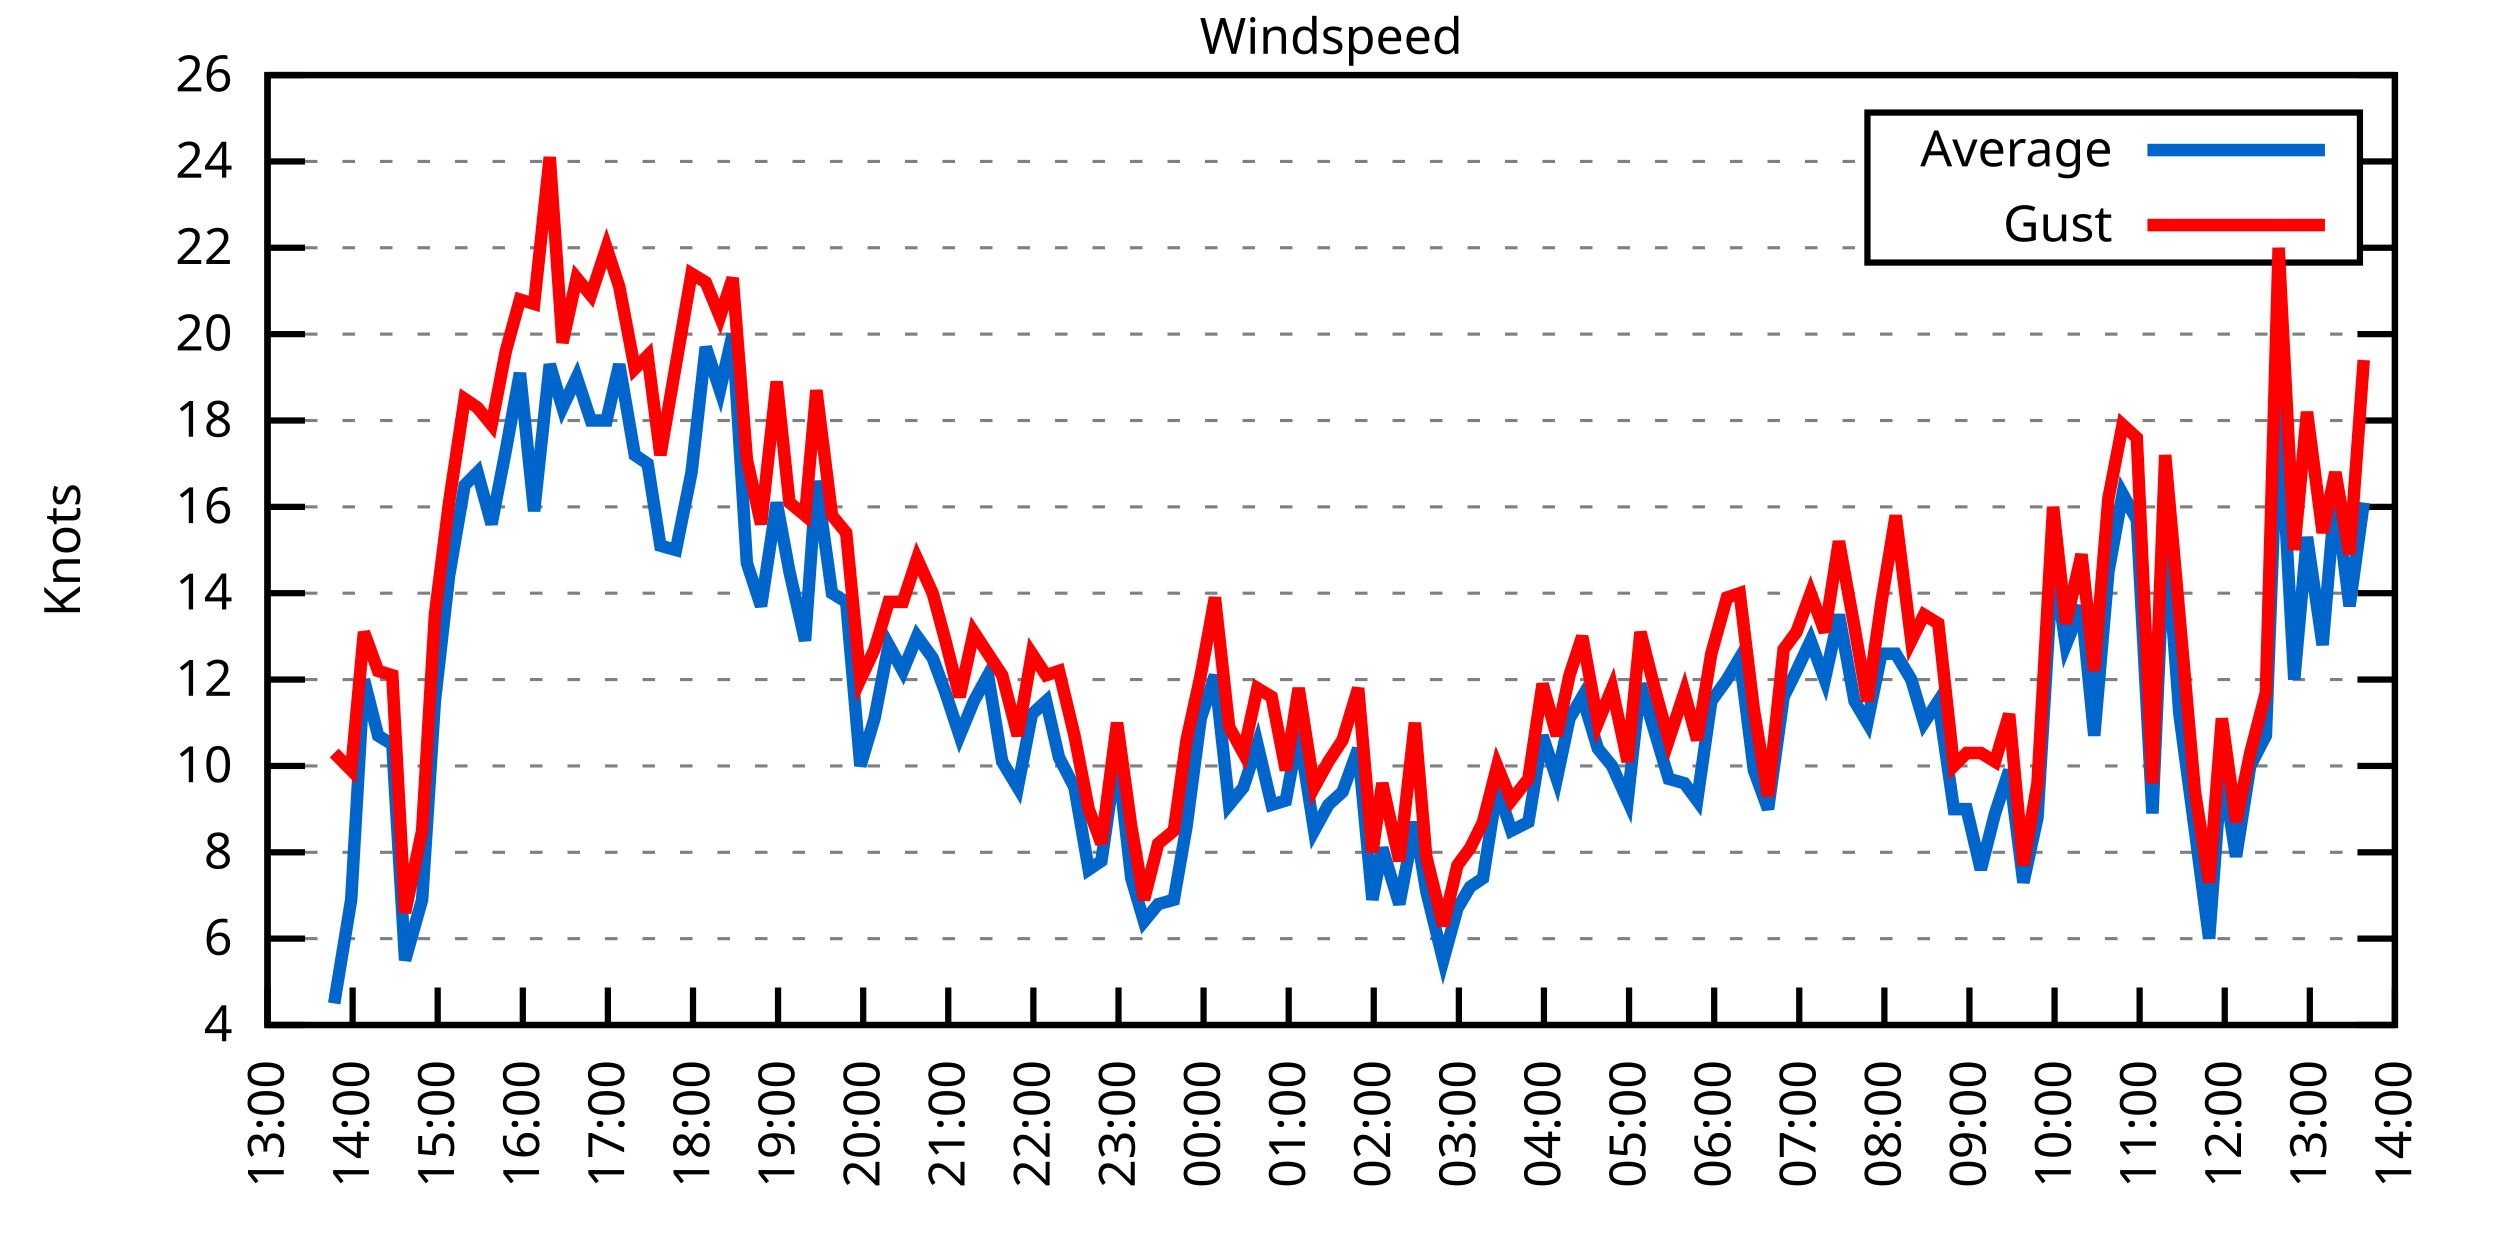
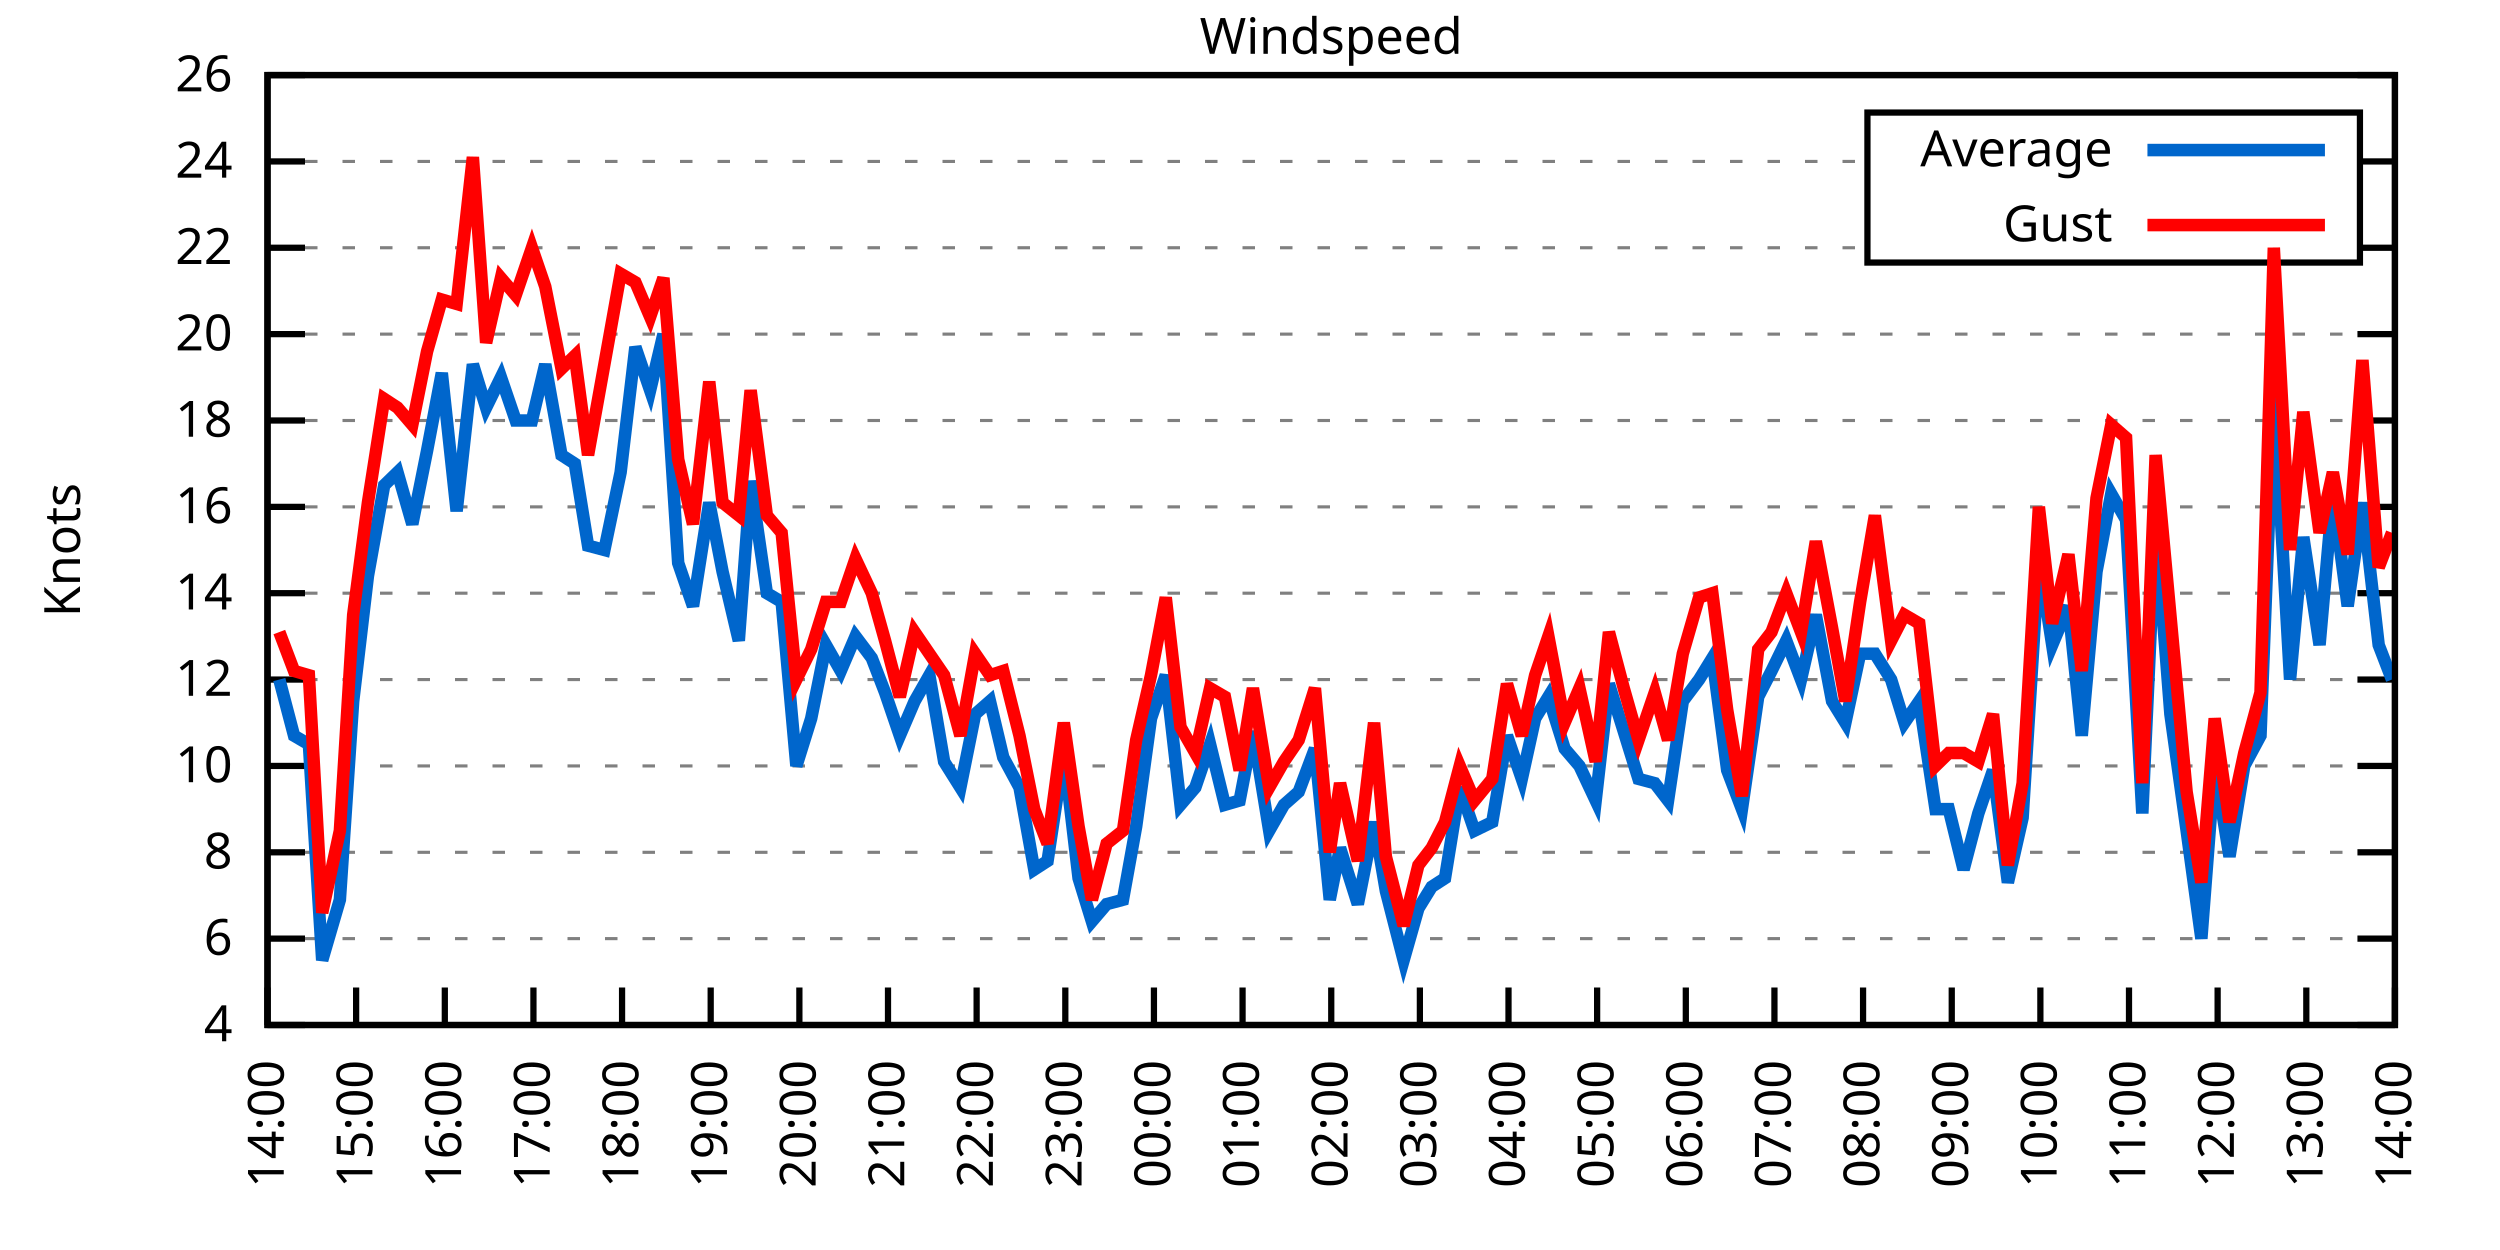
<svg xmlns="http://www.w3.org/2000/svg" xmlns:xlink="http://www.w3.org/1999/xlink" width="400" height="200" viewBox="0 0 400 200">
  <g id="gnuplot_canvas">
    <rect x="0" y="0" width="400" height="200" fill="none" />
    <defs>
      <circle id="gpDot" r="0.5" stroke-width="0.5" stroke="currentColor" />
      <path id="gpPt0" stroke-width="0.333" stroke="currentColor" d="M-1,0 h2 M0,-1 v2" />
      <path id="gpPt1" stroke-width="0.333" stroke="currentColor" d="M-1,-1 L1,1 M1,-1 L-1,1" />
      <path id="gpPt2" stroke-width="0.333" stroke="currentColor" d="M-1,0 L1,0 M0,-1 L0,1 M-1,-1 L1,1 M-1,1 L1,-1" />
      <rect id="gpPt3" stroke-width="0.333" stroke="currentColor" x="-1" y="-1" width="2" height="2" />
      <rect id="gpPt4" stroke-width="0.333" stroke="currentColor" fill="currentColor" x="-1" y="-1" width="2" height="2" />
      <circle id="gpPt5" stroke-width="0.333" stroke="currentColor" cx="0" cy="0" r="1" />
      <use xlink:href="#gpPt5" id="gpPt6" fill="currentColor" stroke="none" />
      <path id="gpPt7" stroke-width="0.333" stroke="currentColor" d="M0,-1.33 L-1.33,0.67 L1.33,0.67 z" />
      <use xlink:href="#gpPt7" id="gpPt8" fill="currentColor" stroke="none" />
      <use xlink:href="#gpPt7" id="gpPt9" stroke="currentColor" transform="rotate(180)" />
      <use xlink:href="#gpPt9" id="gpPt10" fill="currentColor" stroke="none" />
      <use xlink:href="#gpPt3" id="gpPt11" stroke="currentColor" transform="rotate(45)" />
      <use xlink:href="#gpPt11" id="gpPt12" fill="currentColor" stroke="none" />
      <path id="gpPt13" stroke-width="0.333" stroke="currentColor" d="M0,1.330 L1.265,0.411 L0.782,-1.067 L-0.782,-1.076 L-1.265,0.411 z" />
      <use xlink:href="#gpPt13" id="gpPt14" fill="currentColor" stroke="none" />
      <filter id="textbox" filterUnits="objectBoundingBox" x="0" y="0" height="1" width="1">
        <feFlood flood-color="white" flood-opacity="1" result="bgnd" />
        <feComposite in="SourceGraphic" in2="bgnd" operator="atop" />
      </filter>
      <filter id="greybox" filterUnits="objectBoundingBox" x="0" y="0" height="1" width="1">
        <feFlood flood-color="lightgrey" flood-opacity="1" result="grey" />
        <feComposite in="SourceGraphic" in2="grey" operator="atop" />
      </filter>
    </defs>
    <g fill="none" color="white" stroke="currentColor" stroke-width="1.00" stroke-linecap="butt" stroke-linejoin="miter">
</g>
    <g fill="none" color="black" stroke="currentColor" stroke-width="1.00" stroke-linecap="butt" stroke-linejoin="miter">
      <g stroke="none" shape-rendering="crispEdges">
        <polygon fill="rgb(255, 255, 255)" points="42.80,164.00 383.18,164.00 383.18,12.02 42.80,12.02 " />
      </g>
    </g>
    <g fill="none" color="black" stroke="currentColor" stroke-width="1.00" stroke-linecap="butt" stroke-linejoin="miter">
</g>
    <g fill="none" color="black" stroke="black" stroke-width="0.50" stroke-linecap="butt" stroke-linejoin="miter">
</g>
    <g fill="none" color="gray" stroke="currentColor" stroke-width="0.50" stroke-linecap="butt" stroke-linejoin="miter">
      <path stroke="gray" stroke-dasharray="2,4" class="gridline" d="M42.80,164.00 L383.19,164.00  " />
    </g>
    <g fill="none" color="gray" stroke="gray" stroke-width="1.00" stroke-linecap="butt" stroke-linejoin="miter">
</g>
    <g fill="none" color="black" stroke="currentColor" stroke-width="1.00" stroke-linecap="butt" stroke-linejoin="miter">
      <path stroke="black" d="M42.80,164.00 L48.80,164.00 M383.19,164.00 L377.19,164.00  " />
      <g transform="translate(37.20,166.60)" stroke="none" fill="black" font-family="Sans" font-size="8.00" text-anchor="end">
        <text>
          <tspan font-family="Sans"> 4</tspan>
        </text>
      </g>
    </g>
    <g fill="none" color="black" stroke="currentColor" stroke-width="1.00" stroke-linecap="butt" stroke-linejoin="miter">
</g>
    <g fill="none" color="black" stroke="black" stroke-width="0.50" stroke-linecap="butt" stroke-linejoin="miter">
</g>
    <g fill="none" color="gray" stroke="currentColor" stroke-width="0.50" stroke-linecap="butt" stroke-linejoin="miter">
      <path stroke="gray" stroke-dasharray="2,4" class="gridline" d="M42.80,150.18 L383.19,150.18  " />
    </g>
    <g fill="none" color="gray" stroke="gray" stroke-width="1.00" stroke-linecap="butt" stroke-linejoin="miter">
</g>
    <g fill="none" color="black" stroke="currentColor" stroke-width="1.00" stroke-linecap="butt" stroke-linejoin="miter">
      <path stroke="black" d="M42.80,150.18 L48.80,150.18 M383.19,150.18 L377.19,150.18  " />
      <g transform="translate(37.20,152.78)" stroke="none" fill="black" font-family="Sans" font-size="8.00" text-anchor="end">
        <text>
          <tspan font-family="Sans"> 6</tspan>
        </text>
      </g>
    </g>
    <g fill="none" color="black" stroke="currentColor" stroke-width="1.00" stroke-linecap="butt" stroke-linejoin="miter">
</g>
    <g fill="none" color="black" stroke="black" stroke-width="0.50" stroke-linecap="butt" stroke-linejoin="miter">
</g>
    <g fill="none" color="gray" stroke="currentColor" stroke-width="0.50" stroke-linecap="butt" stroke-linejoin="miter">
      <path stroke="gray" stroke-dasharray="2,4" class="gridline" d="M42.80,136.37 L383.19,136.37  " />
    </g>
    <g fill="none" color="gray" stroke="gray" stroke-width="1.00" stroke-linecap="butt" stroke-linejoin="miter">
</g>
    <g fill="none" color="black" stroke="currentColor" stroke-width="1.00" stroke-linecap="butt" stroke-linejoin="miter">
      <path stroke="black" d="M42.80,136.37 L48.80,136.37 M383.19,136.37 L377.19,136.37  " />
      <g transform="translate(37.20,138.97)" stroke="none" fill="black" font-family="Sans" font-size="8.00" text-anchor="end">
        <text>
          <tspan font-family="Sans"> 8</tspan>
        </text>
      </g>
    </g>
    <g fill="none" color="black" stroke="currentColor" stroke-width="1.00" stroke-linecap="butt" stroke-linejoin="miter">
</g>
    <g fill="none" color="black" stroke="black" stroke-width="0.50" stroke-linecap="butt" stroke-linejoin="miter">
</g>
    <g fill="none" color="gray" stroke="currentColor" stroke-width="0.50" stroke-linecap="butt" stroke-linejoin="miter">
      <path stroke="gray" stroke-dasharray="2,4" class="gridline" d="M42.80,122.55 L383.19,122.55  " />
    </g>
    <g fill="none" color="gray" stroke="gray" stroke-width="1.00" stroke-linecap="butt" stroke-linejoin="miter">
</g>
    <g fill="none" color="black" stroke="currentColor" stroke-width="1.00" stroke-linecap="butt" stroke-linejoin="miter">
      <path stroke="black" d="M42.80,122.55 L48.80,122.55 M383.19,122.55 L377.19,122.55  " />
      <g transform="translate(37.20,125.15)" stroke="none" fill="black" font-family="Sans" font-size="8.00" text-anchor="end">
        <text>
          <tspan font-family="Sans"> 10</tspan>
        </text>
      </g>
    </g>
    <g fill="none" color="black" stroke="currentColor" stroke-width="1.00" stroke-linecap="butt" stroke-linejoin="miter">
</g>
    <g fill="none" color="black" stroke="black" stroke-width="0.50" stroke-linecap="butt" stroke-linejoin="miter">
</g>
    <g fill="none" color="gray" stroke="currentColor" stroke-width="0.50" stroke-linecap="butt" stroke-linejoin="miter">
      <path stroke="gray" stroke-dasharray="2,4" class="gridline" d="M42.80,108.73 L383.19,108.73  " />
    </g>
    <g fill="none" color="gray" stroke="gray" stroke-width="1.00" stroke-linecap="butt" stroke-linejoin="miter">
</g>
    <g fill="none" color="black" stroke="currentColor" stroke-width="1.00" stroke-linecap="butt" stroke-linejoin="miter">
      <path stroke="black" d="M42.80,108.73 L48.80,108.73 M383.19,108.73 L377.19,108.73  " />
      <g transform="translate(37.20,111.33)" stroke="none" fill="black" font-family="Sans" font-size="8.00" text-anchor="end">
        <text>
          <tspan font-family="Sans"> 12</tspan>
        </text>
      </g>
    </g>
    <g fill="none" color="black" stroke="currentColor" stroke-width="1.00" stroke-linecap="butt" stroke-linejoin="miter">
</g>
    <g fill="none" color="black" stroke="black" stroke-width="0.50" stroke-linecap="butt" stroke-linejoin="miter">
</g>
    <g fill="none" color="gray" stroke="currentColor" stroke-width="0.50" stroke-linecap="butt" stroke-linejoin="miter">
      <path stroke="gray" stroke-dasharray="2,4" class="gridline" d="M42.80,94.91 L383.19,94.91  " />
    </g>
    <g fill="none" color="gray" stroke="gray" stroke-width="1.00" stroke-linecap="butt" stroke-linejoin="miter">
</g>
    <g fill="none" color="black" stroke="currentColor" stroke-width="1.00" stroke-linecap="butt" stroke-linejoin="miter">
      <path stroke="black" d="M42.80,94.91 L48.80,94.91 M383.19,94.91 L377.19,94.91  " />
      <g transform="translate(37.20,97.51)" stroke="none" fill="black" font-family="Sans" font-size="8.00" text-anchor="end">
        <text>
          <tspan font-family="Sans"> 14</tspan>
        </text>
      </g>
    </g>
    <g fill="none" color="black" stroke="currentColor" stroke-width="1.00" stroke-linecap="butt" stroke-linejoin="miter">
</g>
    <g fill="none" color="black" stroke="black" stroke-width="0.50" stroke-linecap="butt" stroke-linejoin="miter">
</g>
    <g fill="none" color="gray" stroke="currentColor" stroke-width="0.50" stroke-linecap="butt" stroke-linejoin="miter">
      <path stroke="gray" stroke-dasharray="2,4" class="gridline" d="M42.80,81.10 L383.19,81.10  " />
    </g>
    <g fill="none" color="gray" stroke="gray" stroke-width="1.00" stroke-linecap="butt" stroke-linejoin="miter">
</g>
    <g fill="none" color="black" stroke="currentColor" stroke-width="1.00" stroke-linecap="butt" stroke-linejoin="miter">
      <path stroke="black" d="M42.80,81.10 L48.80,81.10 M383.19,81.10 L377.19,81.10  " />
      <g transform="translate(37.20,83.70)" stroke="none" fill="black" font-family="Sans" font-size="8.00" text-anchor="end">
        <text>
          <tspan font-family="Sans"> 16</tspan>
        </text>
      </g>
    </g>
    <g fill="none" color="black" stroke="currentColor" stroke-width="1.00" stroke-linecap="butt" stroke-linejoin="miter">
</g>
    <g fill="none" color="black" stroke="black" stroke-width="0.50" stroke-linecap="butt" stroke-linejoin="miter">
</g>
    <g fill="none" color="gray" stroke="currentColor" stroke-width="0.50" stroke-linecap="butt" stroke-linejoin="miter">
      <path stroke="gray" stroke-dasharray="2,4" class="gridline" d="M42.80,67.28 L383.19,67.28  " />
    </g>
    <g fill="none" color="gray" stroke="gray" stroke-width="1.00" stroke-linecap="butt" stroke-linejoin="miter">
</g>
    <g fill="none" color="black" stroke="currentColor" stroke-width="1.00" stroke-linecap="butt" stroke-linejoin="miter">
      <path stroke="black" d="M42.80,67.28 L48.80,67.28 M383.19,67.28 L377.19,67.28  " />
      <g transform="translate(37.20,69.88)" stroke="none" fill="black" font-family="Sans" font-size="8.00" text-anchor="end">
        <text>
          <tspan font-family="Sans"> 18</tspan>
        </text>
      </g>
    </g>
    <g fill="none" color="black" stroke="currentColor" stroke-width="1.00" stroke-linecap="butt" stroke-linejoin="miter">
</g>
    <g fill="none" color="black" stroke="black" stroke-width="0.50" stroke-linecap="butt" stroke-linejoin="miter">
</g>
    <g fill="none" color="gray" stroke="currentColor" stroke-width="0.50" stroke-linecap="butt" stroke-linejoin="miter">
      <path stroke="gray" stroke-dasharray="2,4" class="gridline" d="M42.80,53.46 L383.19,53.46  " />
    </g>
    <g fill="none" color="gray" stroke="gray" stroke-width="1.00" stroke-linecap="butt" stroke-linejoin="miter">
</g>
    <g fill="none" color="black" stroke="currentColor" stroke-width="1.00" stroke-linecap="butt" stroke-linejoin="miter">
      <path stroke="black" d="M42.80,53.46 L48.80,53.46 M383.19,53.46 L377.19,53.46  " />
      <g transform="translate(37.20,56.06)" stroke="none" fill="black" font-family="Sans" font-size="8.00" text-anchor="end">
        <text>
          <tspan font-family="Sans"> 20</tspan>
        </text>
      </g>
    </g>
    <g fill="none" color="black" stroke="currentColor" stroke-width="1.00" stroke-linecap="butt" stroke-linejoin="miter">
</g>
    <g fill="none" color="black" stroke="black" stroke-width="0.50" stroke-linecap="butt" stroke-linejoin="miter">
</g>
    <g fill="none" color="gray" stroke="currentColor" stroke-width="0.50" stroke-linecap="butt" stroke-linejoin="miter">
      <path stroke="gray" stroke-dasharray="2,4" class="gridline" d="M42.80,39.64 L298.79,39.64 M377.59,39.64 L383.19,39.64  " />
    </g>
    <g fill="none" color="gray" stroke="gray" stroke-width="1.00" stroke-linecap="butt" stroke-linejoin="miter">
</g>
    <g fill="none" color="black" stroke="currentColor" stroke-width="1.00" stroke-linecap="butt" stroke-linejoin="miter">
      <path stroke="black" d="M42.80,39.64 L48.80,39.64 M383.19,39.64 L377.19,39.64  " />
      <g transform="translate(37.20,42.24)" stroke="none" fill="black" font-family="Sans" font-size="8.00" text-anchor="end">
        <text>
          <tspan font-family="Sans"> 22</tspan>
        </text>
      </g>
    </g>
    <g fill="none" color="black" stroke="currentColor" stroke-width="1.00" stroke-linecap="butt" stroke-linejoin="miter">
</g>
    <g fill="none" color="black" stroke="black" stroke-width="0.50" stroke-linecap="butt" stroke-linejoin="miter">
</g>
    <g fill="none" color="gray" stroke="currentColor" stroke-width="0.50" stroke-linecap="butt" stroke-linejoin="miter">
      <path stroke="gray" stroke-dasharray="2,4" class="gridline" d="M42.80,25.83 L298.79,25.83 M377.59,25.83 L383.19,25.83  " />
    </g>
    <g fill="none" color="gray" stroke="gray" stroke-width="1.00" stroke-linecap="butt" stroke-linejoin="miter">
</g>
    <g fill="none" color="black" stroke="currentColor" stroke-width="1.00" stroke-linecap="butt" stroke-linejoin="miter">
      <path stroke="black" d="M42.80,25.83 L48.80,25.83 M383.19,25.83 L377.19,25.83  " />
      <g transform="translate(37.20,28.43)" stroke="none" fill="black" font-family="Sans" font-size="8.00" text-anchor="end">
        <text>
          <tspan font-family="Sans"> 24</tspan>
        </text>
      </g>
    </g>
    <g fill="none" color="black" stroke="currentColor" stroke-width="1.00" stroke-linecap="butt" stroke-linejoin="miter">
</g>
    <g fill="none" color="black" stroke="black" stroke-width="0.50" stroke-linecap="butt" stroke-linejoin="miter">
</g>
    <g fill="none" color="gray" stroke="currentColor" stroke-width="0.50" stroke-linecap="butt" stroke-linejoin="miter">
      <path stroke="gray" stroke-dasharray="2,4" class="gridline" d="M42.80,12.01 L383.19,12.01  " />
    </g>
    <g fill="none" color="gray" stroke="gray" stroke-width="1.00" stroke-linecap="butt" stroke-linejoin="miter">
</g>
    <g fill="none" color="black" stroke="currentColor" stroke-width="1.00" stroke-linecap="butt" stroke-linejoin="miter">
      <path stroke="black" d="M42.80,12.01 L48.80,12.01 M383.19,12.01 L377.19,12.01  " />
      <g transform="translate(37.20,14.61)" stroke="none" fill="black" font-family="Sans" font-size="8.00" text-anchor="end">
        <text>
          <tspan font-family="Sans"> 26</tspan>
        </text>
      </g>
    </g>
    <g fill="none" color="black" stroke="currentColor" stroke-width="1.00" stroke-linecap="butt" stroke-linejoin="miter">
      <path stroke="black" d="M42.80,164.00 L42.80,158.00  " />
      <g transform="translate(45.40,169.60) rotate(270.00)" stroke="none" fill="black" font-family="Sans" font-size="8.00" text-anchor="end">
        <text>
-           <tspan font-family="Sans">13:00</tspan>
-         </text>
-       </g>
-     </g>
-     <g fill="none" color="black" stroke="currentColor" stroke-width="1.00" stroke-linecap="butt" stroke-linejoin="miter">
-       <path stroke="black" d="M56.42,164.00 L56.42,158.00  " />
-       <g transform="translate(59.02,169.60) rotate(270.00)" stroke="none" fill="black" font-family="Sans" font-size="8.00" text-anchor="end">
-         <text>
          <tspan font-family="Sans">14:00</tspan>
        </text>
      </g>
    </g>
    <g fill="none" color="black" stroke="currentColor" stroke-width="1.00" stroke-linecap="butt" stroke-linejoin="miter">
-       <path stroke="black" d="M70.03,164.00 L70.03,158.00  " />
-       <g transform="translate(72.63,169.60) rotate(270.00)" stroke="none" fill="black" font-family="Sans" font-size="8.00" text-anchor="end">
+       <path stroke="black" d="M56.98,164.00 L56.98,158.00  " />
+       <g transform="translate(59.58,169.60) rotate(270.00)" stroke="none" fill="black" font-family="Sans" font-size="8.00" text-anchor="end">
        <text>
          <tspan font-family="Sans">15:00</tspan>
        </text>
      </g>
    </g>
    <g fill="none" color="black" stroke="currentColor" stroke-width="1.00" stroke-linecap="butt" stroke-linejoin="miter">
-       <path stroke="black" d="M83.65,164.00 L83.65,158.00  " />
-       <g transform="translate(86.25,169.60) rotate(270.00)" stroke="none" fill="black" font-family="Sans" font-size="8.00" text-anchor="end">
+       <path stroke="black" d="M71.17,164.00 L71.17,158.00  " />
+       <g transform="translate(73.77,169.60) rotate(270.00)" stroke="none" fill="black" font-family="Sans" font-size="8.00" text-anchor="end">
        <text>
          <tspan font-family="Sans">16:00</tspan>
        </text>
      </g>
    </g>
    <g fill="none" color="black" stroke="currentColor" stroke-width="1.00" stroke-linecap="butt" stroke-linejoin="miter">
-       <path stroke="black" d="M97.26,164.00 L97.26,158.00  " />
-       <g transform="translate(99.86,169.60) rotate(270.00)" stroke="none" fill="black" font-family="Sans" font-size="8.00" text-anchor="end">
+       <path stroke="black" d="M85.35,164.00 L85.35,158.00  " />
+       <g transform="translate(87.95,169.60) rotate(270.00)" stroke="none" fill="black" font-family="Sans" font-size="8.00" text-anchor="end">
        <text>
          <tspan font-family="Sans">17:00</tspan>
        </text>
      </g>
    </g>
    <g fill="none" color="black" stroke="currentColor" stroke-width="1.00" stroke-linecap="butt" stroke-linejoin="miter">
-       <path stroke="black" d="M110.88,164.00 L110.88,158.00  " />
-       <g transform="translate(113.48,169.60) rotate(270.00)" stroke="none" fill="black" font-family="Sans" font-size="8.00" text-anchor="end">
+       <path stroke="black" d="M99.53,164.00 L99.53,158.00  " />
+       <g transform="translate(102.13,169.60) rotate(270.00)" stroke="none" fill="black" font-family="Sans" font-size="8.00" text-anchor="end">
        <text>
          <tspan font-family="Sans">18:00</tspan>
        </text>
      </g>
    </g>
    <g fill="none" color="black" stroke="currentColor" stroke-width="1.00" stroke-linecap="butt" stroke-linejoin="miter">
-       <path stroke="black" d="M124.49,164.00 L124.49,158.00  " />
-       <g transform="translate(127.09,169.60) rotate(270.00)" stroke="none" fill="black" font-family="Sans" font-size="8.00" text-anchor="end">
+       <path stroke="black" d="M113.71,164.00 L113.71,158.00  " />
+       <g transform="translate(116.31,169.60) rotate(270.00)" stroke="none" fill="black" font-family="Sans" font-size="8.00" text-anchor="end">
        <text>
          <tspan font-family="Sans">19:00</tspan>
        </text>
      </g>
    </g>
    <g fill="none" color="black" stroke="currentColor" stroke-width="1.00" stroke-linecap="butt" stroke-linejoin="miter">
-       <path stroke="black" d="M138.11,164.00 L138.11,158.00  " />
-       <g transform="translate(140.71,169.60) rotate(270.00)" stroke="none" fill="black" font-family="Sans" font-size="8.00" text-anchor="end">
+       <path stroke="black" d="M127.90,164.00 L127.90,158.00  " />
+       <g transform="translate(130.50,169.60) rotate(270.00)" stroke="none" fill="black" font-family="Sans" font-size="8.00" text-anchor="end">
        <text>
          <tspan font-family="Sans">20:00</tspan>
        </text>
      </g>
    </g>
    <g fill="none" color="black" stroke="currentColor" stroke-width="1.00" stroke-linecap="butt" stroke-linejoin="miter">
-       <path stroke="black" d="M151.72,164.00 L151.72,158.00  " />
-       <g transform="translate(154.32,169.60) rotate(270.00)" stroke="none" fill="black" font-family="Sans" font-size="8.00" text-anchor="end">
+       <path stroke="black" d="M142.08,164.00 L142.08,158.00  " />
+       <g transform="translate(144.68,169.60) rotate(270.00)" stroke="none" fill="black" font-family="Sans" font-size="8.00" text-anchor="end">
        <text>
          <tspan font-family="Sans">21:00</tspan>
        </text>
      </g>
    </g>
    <g fill="none" color="black" stroke="currentColor" stroke-width="1.00" stroke-linecap="butt" stroke-linejoin="miter">
-       <path stroke="black" d="M165.34,164.00 L165.34,158.00  " />
-       <g transform="translate(167.94,169.60) rotate(270.00)" stroke="none" fill="black" font-family="Sans" font-size="8.00" text-anchor="end">
+       <path stroke="black" d="M156.26,164.00 L156.26,158.00  " />
+       <g transform="translate(158.86,169.60) rotate(270.00)" stroke="none" fill="black" font-family="Sans" font-size="8.00" text-anchor="end">
        <text>
          <tspan font-family="Sans">22:00</tspan>
        </text>
      </g>
    </g>
    <g fill="none" color="black" stroke="currentColor" stroke-width="1.00" stroke-linecap="butt" stroke-linejoin="miter">
-       <path stroke="black" d="M178.96,164.00 L178.96,158.00  " />
-       <g transform="translate(181.56,169.60) rotate(270.00)" stroke="none" fill="black" font-family="Sans" font-size="8.00" text-anchor="end">
+       <path stroke="black" d="M170.45,164.00 L170.45,158.00  " />
+       <g transform="translate(173.05,169.60) rotate(270.00)" stroke="none" fill="black" font-family="Sans" font-size="8.00" text-anchor="end">
        <text>
          <tspan font-family="Sans">23:00</tspan>
        </text>
      </g>
    </g>
    <g fill="none" color="black" stroke="currentColor" stroke-width="1.00" stroke-linecap="butt" stroke-linejoin="miter">
-       <path stroke="black" d="M192.57,164.00 L192.57,158.00  " />
-       <g transform="translate(195.17,169.60) rotate(270.00)" stroke="none" fill="black" font-family="Sans" font-size="8.00" text-anchor="end">
+       <path stroke="black" d="M184.63,164.00 L184.63,158.00  " />
+       <g transform="translate(187.23,169.60) rotate(270.00)" stroke="none" fill="black" font-family="Sans" font-size="8.00" text-anchor="end">
        <text>
          <tspan font-family="Sans">00:00</tspan>
        </text>
      </g>
    </g>
    <g fill="none" color="black" stroke="currentColor" stroke-width="1.00" stroke-linecap="butt" stroke-linejoin="miter">
-       <path stroke="black" d="M206.19,164.00 L206.19,158.00  " />
-       <g transform="translate(208.79,169.60) rotate(270.00)" stroke="none" fill="black" font-family="Sans" font-size="8.00" text-anchor="end">
+       <path stroke="black" d="M198.81,164.00 L198.81,158.00  " />
+       <g transform="translate(201.41,169.60) rotate(270.00)" stroke="none" fill="black" font-family="Sans" font-size="8.00" text-anchor="end">
        <text>
          <tspan font-family="Sans">01:00</tspan>
        </text>
      </g>
    </g>
    <g fill="none" color="black" stroke="currentColor" stroke-width="1.00" stroke-linecap="butt" stroke-linejoin="miter">
-       <path stroke="black" d="M219.80,164.00 L219.80,158.00  " />
-       <g transform="translate(222.40,169.60) rotate(270.00)" stroke="none" fill="black" font-family="Sans" font-size="8.00" text-anchor="end">
+       <path stroke="black" d="M213.00,164.00 L213.00,158.00  " />
+       <g transform="translate(215.60,169.60) rotate(270.00)" stroke="none" fill="black" font-family="Sans" font-size="8.00" text-anchor="end">
        <text>
          <tspan font-family="Sans">02:00</tspan>
        </text>
      </g>
    </g>
    <g fill="none" color="black" stroke="currentColor" stroke-width="1.00" stroke-linecap="butt" stroke-linejoin="miter">
-       <path stroke="black" d="M233.42,164.00 L233.42,158.00  " />
-       <g transform="translate(236.02,169.60) rotate(270.00)" stroke="none" fill="black" font-family="Sans" font-size="8.00" text-anchor="end">
+       <path stroke="black" d="M227.18,164.00 L227.18,158.00  " />
+       <g transform="translate(229.78,169.60) rotate(270.00)" stroke="none" fill="black" font-family="Sans" font-size="8.00" text-anchor="end">
        <text>
          <tspan font-family="Sans">03:00</tspan>
        </text>
      </g>
    </g>
    <g fill="none" color="black" stroke="currentColor" stroke-width="1.00" stroke-linecap="butt" stroke-linejoin="miter">
-       <path stroke="black" d="M247.03,164.00 L247.03,158.00  " />
-       <g transform="translate(249.63,169.60) rotate(270.00)" stroke="none" fill="black" font-family="Sans" font-size="8.00" text-anchor="end">
+       <path stroke="black" d="M241.36,164.00 L241.36,158.00  " />
+       <g transform="translate(243.96,169.60) rotate(270.00)" stroke="none" fill="black" font-family="Sans" font-size="8.00" text-anchor="end">
        <text>
          <tspan font-family="Sans">04:00</tspan>
        </text>
      </g>
    </g>
    <g fill="none" color="black" stroke="currentColor" stroke-width="1.00" stroke-linecap="butt" stroke-linejoin="miter">
-       <path stroke="black" d="M260.65,164.00 L260.65,158.00  " />
-       <g transform="translate(263.25,169.60) rotate(270.00)" stroke="none" fill="black" font-family="Sans" font-size="8.00" text-anchor="end">
+       <path stroke="black" d="M255.54,164.00 L255.54,158.00  " />
+       <g transform="translate(258.14,169.60) rotate(270.00)" stroke="none" fill="black" font-family="Sans" font-size="8.00" text-anchor="end">
        <text>
          <tspan font-family="Sans">05:00</tspan>
        </text>
      </g>
    </g>
    <g fill="none" color="black" stroke="currentColor" stroke-width="1.00" stroke-linecap="butt" stroke-linejoin="miter">
-       <path stroke="black" d="M274.27,164.00 L274.27,158.00  " />
-       <g transform="translate(276.87,169.60) rotate(270.00)" stroke="none" fill="black" font-family="Sans" font-size="8.00" text-anchor="end">
+       <path stroke="black" d="M269.73,164.00 L269.73,158.00  " />
+       <g transform="translate(272.33,169.60) rotate(270.00)" stroke="none" fill="black" font-family="Sans" font-size="8.00" text-anchor="end">
        <text>
          <tspan font-family="Sans">06:00</tspan>
        </text>
      </g>
    </g>
    <g fill="none" color="black" stroke="currentColor" stroke-width="1.00" stroke-linecap="butt" stroke-linejoin="miter">
-       <path stroke="black" d="M287.88,164.00 L287.88,158.00  " />
-       <g transform="translate(290.48,169.60) rotate(270.00)" stroke="none" fill="black" font-family="Sans" font-size="8.00" text-anchor="end">
+       <path stroke="black" d="M283.91,164.00 L283.91,158.00  " />
+       <g transform="translate(286.51,169.60) rotate(270.00)" stroke="none" fill="black" font-family="Sans" font-size="8.00" text-anchor="end">
        <text>
          <tspan font-family="Sans">07:00</tspan>
        </text>
      </g>
    </g>
    <g fill="none" color="black" stroke="currentColor" stroke-width="1.00" stroke-linecap="butt" stroke-linejoin="miter">
-       <path stroke="black" d="M301.50,164.00 L301.50,158.00  " />
-       <g transform="translate(304.10,169.60) rotate(270.00)" stroke="none" fill="black" font-family="Sans" font-size="8.00" text-anchor="end">
+       <path stroke="black" d="M298.09,164.00 L298.09,158.00  " />
+       <g transform="translate(300.69,169.60) rotate(270.00)" stroke="none" fill="black" font-family="Sans" font-size="8.00" text-anchor="end">
        <text>
          <tspan font-family="Sans">08:00</tspan>
        </text>
      </g>
    </g>
    <g fill="none" color="black" stroke="currentColor" stroke-width="1.00" stroke-linecap="butt" stroke-linejoin="miter">
-       <path stroke="black" d="M315.11,164.00 L315.11,158.00  " />
-       <g transform="translate(317.71,169.60) rotate(270.00)" stroke="none" fill="black" font-family="Sans" font-size="8.00" text-anchor="end">
+       <path stroke="black" d="M312.28,164.00 L312.28,158.00  " />
+       <g transform="translate(314.88,169.60) rotate(270.00)" stroke="none" fill="black" font-family="Sans" font-size="8.00" text-anchor="end">
        <text>
          <tspan font-family="Sans">09:00</tspan>
        </text>
      </g>
    </g>
    <g fill="none" color="black" stroke="currentColor" stroke-width="1.00" stroke-linecap="butt" stroke-linejoin="miter">
-       <path stroke="black" d="M328.73,164.00 L328.73,158.00  " />
-       <g transform="translate(331.33,169.60) rotate(270.00)" stroke="none" fill="black" font-family="Sans" font-size="8.00" text-anchor="end">
+       <path stroke="black" d="M326.46,164.00 L326.46,158.00  " />
+       <g transform="translate(329.06,169.60) rotate(270.00)" stroke="none" fill="black" font-family="Sans" font-size="8.00" text-anchor="end">
        <text>
          <tspan font-family="Sans">10:00</tspan>
        </text>
      </g>
    </g>
    <g fill="none" color="black" stroke="currentColor" stroke-width="1.00" stroke-linecap="butt" stroke-linejoin="miter">
-       <path stroke="black" d="M342.34,164.00 L342.34,158.00  " />
-       <g transform="translate(344.94,169.60) rotate(270.00)" stroke="none" fill="black" font-family="Sans" font-size="8.00" text-anchor="end">
+       <path stroke="black" d="M340.64,164.00 L340.64,158.00  " />
+       <g transform="translate(343.24,169.60) rotate(270.00)" stroke="none" fill="black" font-family="Sans" font-size="8.00" text-anchor="end">
        <text>
          <tspan font-family="Sans">11:00</tspan>
        </text>
      </g>
    </g>
    <g fill="none" color="black" stroke="currentColor" stroke-width="1.00" stroke-linecap="butt" stroke-linejoin="miter">
-       <path stroke="black" d="M355.96,164.00 L355.96,158.00  " />
-       <g transform="translate(358.56,169.60) rotate(270.00)" stroke="none" fill="black" font-family="Sans" font-size="8.00" text-anchor="end">
+       <path stroke="black" d="M354.82,164.00 L354.82,158.00  " />
+       <g transform="translate(357.42,169.60) rotate(270.00)" stroke="none" fill="black" font-family="Sans" font-size="8.00" text-anchor="end">
        <text>
          <tspan font-family="Sans">12:00</tspan>
        </text>
      </g>
    </g>
    <g fill="none" color="black" stroke="currentColor" stroke-width="1.00" stroke-linecap="butt" stroke-linejoin="miter">
-       <path stroke="black" d="M369.57,164.00 L369.57,158.00  " />
-       <g transform="translate(372.17,169.60) rotate(270.00)" stroke="none" fill="black" font-family="Sans" font-size="8.00" text-anchor="end">
+       <path stroke="black" d="M369.01,164.00 L369.01,158.00  " />
+       <g transform="translate(371.61,169.60) rotate(270.00)" stroke="none" fill="black" font-family="Sans" font-size="8.00" text-anchor="end">
        <text>
          <tspan font-family="Sans">13:00</tspan>
        </text>
      </g>
    </g>
    <g fill="none" color="black" stroke="currentColor" stroke-width="1.00" stroke-linecap="butt" stroke-linejoin="miter">
      <path stroke="black" d="M383.19,164.00 L383.19,158.00  " />
      <g transform="translate(385.79,169.60) rotate(270.00)" stroke="none" fill="black" font-family="Sans" font-size="8.00" text-anchor="end">
        <text>
          <tspan font-family="Sans">14:00</tspan>
        </text>
      </g>
    </g>
    <g fill="none" color="black" stroke="currentColor" stroke-width="1.00" stroke-linecap="butt" stroke-linejoin="miter">
</g>
    <g fill="none" color="black" stroke="currentColor" stroke-width="1.00" stroke-linecap="butt" stroke-linejoin="miter">
      <path stroke="black" d="M42.80,12.01 L42.80,164.00 L383.19,164.00 L383.19,12.01 L42.80,12.01 Z  " />
    </g>
    <g fill="none" color="black" stroke="currentColor" stroke-width="1.00" stroke-linecap="butt" stroke-linejoin="miter">
</g>
    <g fill="none" color="black" stroke="currentColor" stroke-width="1.00" stroke-linecap="butt" stroke-linejoin="miter">
      <path stroke="black" d="M298.79,42.01 L298.79,18.01 L377.59,18.01 L377.59,42.01 L298.79,42.01 Z  " />
    </g>
    <g id="Windspeed_plot_1">
      <g fill="none" color="white" stroke="black" stroke-width="2.00" stroke-linecap="butt" stroke-linejoin="miter">
</g>
      <g fill="none" color="black" stroke="currentColor" stroke-width="2.00" stroke-linecap="butt" stroke-linejoin="miter">
        <g transform="translate(337.99,26.61)" stroke="none" fill="black" font-family="Sans" font-size="8.00" text-anchor="end">
          <text>
            <tspan font-family="Sans">Average</tspan>
          </text>
        </g>
      </g>
      <g fill="none" color="black" stroke="currentColor" stroke-width="2.00" stroke-linecap="butt" stroke-linejoin="miter">
-         <path stroke="rgb(  0, 102, 204)" d="M343.59,24.01 L371.99,24.01 M53.47,160.55 L56.19,143.96 L58.23,108.73 L60.50,117.71 L62.77,119.09 L64.81,153.64   L67.54,143.96 L69.58,112.19 L71.85,92.15 L74.34,77.64 L76.39,75.57 L78.65,83.86 L80.92,72.12 L83.19,59.68   L85.46,81.79 L87.96,58.30 L90.00,65.21 L92.27,60.37 L94.54,67.28 L97.04,67.28 L99.08,58.30 L101.57,72.81   L103.62,74.19 L105.66,87.31 L108.15,88.00 L110.65,75.57 L112.92,55.53 L115.19,62.44 L117.23,53.46 L119.50,90.08   L121.77,96.99 L124.27,80.41 L126.31,91.46 L128.81,102.51 L130.62,76.95 L133.12,94.91 L135.39,96.30 L137.66,122.55   L139.92,114.95 L142.19,103.20 L144.46,107.35 L146.73,101.82 L149.23,105.28 L151.27,110.80 L153.54,117.71 L155.81,112.19   L158.08,108.04 L160.35,121.86 L162.84,126.00 L165.11,114.26 L167.38,112.19 L169.43,121.17 L171.92,126.00 L174.19,139.13   L176.23,137.75 L178.73,120.48 L181.00,140.51 L183.04,147.42 L185.31,144.66 L187.81,143.96 L189.85,132.22 L192.12,114.95   L194.39,108.04 L196.66,128.77 L198.93,126.00 L201.19,119.09 L203.46,128.77 L205.73,128.08 L207.78,117.02 L210.27,132.91   L212.54,128.77 L214.81,126.69 L217.31,119.78 L219.58,143.96 L221.16,135.67 L223.89,144.66 L226.38,131.53 L228.20,142.58   L230.92,153.64 L233.19,145.35 L235.23,141.89 L237.28,140.51 L239.55,126.00 L241.81,132.91 L244.54,131.53 L246.81,117.71   L249.08,124.62 L251.12,114.95 L253.16,111.49 L255.66,119.78 L257.93,122.55 L260.42,128.08 L262.47,109.42 L264.73,117.02   L267.00,124.62 L269.50,125.31 L271.54,128.08 L273.81,112.19 L276.31,108.73 L278.35,105.28 L280.62,123.24 L282.89,129.46   L285.38,111.49 L287.43,107.35 L289.70,102.51 L291.97,108.73 L294.23,98.37 L296.73,112.19 L298.77,115.64 L301.04,104.59   L303.31,104.59 L305.81,108.73 L307.85,115.64 L310.12,112.19 L312.62,129.46 L314.66,129.46 L316.93,139.13 L319.20,130.15   L321.47,123.24 L323.74,141.20 L326.00,130.84 L328.50,89.39 L330.54,103.20 L333.04,96.99 L335.08,117.71 L337.35,91.46   L339.62,79.02 L341.89,83.17 L344.39,130.15 L346.43,83.86 L348.70,114.26 L351.19,132.91 L353.46,150.18 L355.50,122.55   L357.77,137.06 L360.04,122.55 L362.54,117.71 L364.58,63.13 L367.08,108.73 L369.12,85.93 L371.62,103.20 L373.66,79.02   L375.93,96.99 L378.20,80.41  " />
+         <path stroke="rgb(  0, 102, 204)" d="M343.59,24.01 L371.99,24.01 M44.69,108.73 L47.05,117.71 L49.42,119.09 L51.55,153.64 L54.38,143.96 L56.51,112.19   L58.87,92.15 L61.47,77.64 L63.60,75.57 L65.97,83.86 L68.33,72.12 L70.69,59.68 L73.06,81.79 L75.66,58.30   L77.78,65.21 L80.15,60.37 L82.51,67.28 L85.11,67.28 L87.24,58.30 L89.84,72.81 L91.97,74.19 L94.09,87.31   L96.70,88.00 L99.30,75.57 L101.66,55.53 L104.02,62.44 L106.15,53.46 L108.51,90.08 L110.88,96.99 L113.48,80.41   L115.61,91.46 L118.21,102.51 L120.10,76.95 L122.70,94.91 L125.06,96.30 L127.42,122.55 L129.79,114.95 L132.15,103.20   L134.52,107.35 L136.88,101.82 L139.48,105.28 L141.61,110.80 L143.97,117.71 L146.34,112.19 L148.70,108.04 L151.06,121.86   L153.66,126.00 L156.03,114.26 L158.39,112.19 L160.52,121.17 L163.12,126.00 L165.48,139.13 L167.61,137.75 L170.21,120.48   L172.57,140.51 L174.70,147.42 L177.06,144.66 L179.67,143.96 L181.79,132.22 L184.16,114.95 L186.52,108.04 L188.88,128.77   L191.25,126.00 L193.61,119.09 L195.98,128.77 L198.34,128.08 L200.47,117.02 L203.07,132.91 L205.43,128.77 L207.79,126.69   L210.39,119.78 L212.76,143.96 L214.41,135.67 L217.25,144.66 L219.85,131.53 L221.74,142.58 L224.58,153.64 L226.94,145.35   L229.07,141.89 L231.20,140.51 L233.56,126.00 L235.92,132.91 L238.76,131.53 L241.12,117.71 L243.49,124.62 L245.62,114.95   L247.74,111.49 L250.34,119.78 L252.71,122.55 L255.31,128.08 L257.43,109.42 L259.80,117.02 L262.16,124.62 L264.76,125.31   L266.89,128.08 L269.25,112.19 L271.85,108.73 L273.98,105.28 L276.35,123.24 L278.71,129.46 L281.31,111.49 L283.44,107.35   L285.80,102.51 L288.16,108.73 L290.53,98.37 L293.13,112.19 L295.26,115.64 L297.62,104.59 L299.98,104.59 L302.58,108.73   L304.71,115.64 L307.08,112.19 L309.68,129.46 L311.80,129.46 L314.17,139.13 L316.53,130.15 L318.89,123.24 L321.26,141.20   L323.62,130.84 L326.22,89.39 L328.35,103.20 L330.95,96.99 L333.08,117.71 L335.44,91.46 L337.80,79.02 L340.17,83.17   L342.77,130.15 L344.90,83.86 L347.26,114.26 L349.86,132.91 L352.22,150.18 L354.35,122.55 L356.72,137.06 L359.08,122.55   L361.68,117.71 L363.81,63.13 L366.41,108.73 L368.53,85.93 L371.13,103.20 L373.26,79.02 L375.63,96.99 L377.99,80.41   L380.59,103.20 L382.72,108.73  " />
      </g>
    </g>
    <g id="Windspeed_plot_2">
      <g fill="none" color="black" stroke="currentColor" stroke-width="2.00" stroke-linecap="butt" stroke-linejoin="miter">
        <g transform="translate(337.99,38.61)" stroke="none" fill="black" font-family="Sans" font-size="8.00" text-anchor="end">
          <text>
            <tspan font-family="Sans">Gust</tspan>
          </text>
        </g>
      </g>
      <g fill="none" color="black" stroke="currentColor" stroke-width="2.00" stroke-linecap="butt" stroke-linejoin="miter">
-         <path stroke="rgb(255,   0,   0)" d="M343.59,36.01 L371.99,36.01 M53.47,120.48 L56.19,123.24 L58.23,101.13 L60.50,107.35 L62.77,108.04 L64.81,146.04   L67.54,132.91 L69.58,98.37 L71.85,80.41 L74.34,63.82 L76.39,65.21 L78.65,67.97 L80.92,56.23 L83.19,47.93   L85.46,48.63 L87.96,25.14 L90.00,54.84 L92.27,44.48 L94.54,47.24 L97.04,39.64 L99.08,45.86 L101.57,58.99   L103.62,56.92 L105.66,72.81 L108.15,58.30 L110.65,43.79 L112.92,45.17 L115.19,50.70 L117.23,44.48 L119.50,73.50   L121.77,83.86 L124.27,61.06 L126.31,80.41 L128.81,82.48 L130.62,62.44 L133.12,82.48 L135.39,85.24 L137.66,108.73   L139.92,103.89 L142.19,96.30 L144.46,96.30 L146.73,89.39 L149.23,94.91 L151.27,102.51 L153.54,111.49 L155.81,101.13   L158.08,104.59 L160.35,108.04 L162.84,117.71 L165.11,104.59 L167.38,108.04 L169.43,107.35 L171.92,117.71 L174.19,129.46   L176.23,134.98 L178.73,115.64 L181.00,132.22 L183.04,143.96 L185.31,134.98 L187.81,132.91 L189.85,118.40 L192.12,108.04   L194.39,95.60 L196.66,116.33 L198.93,120.48 L201.19,110.11 L203.46,111.49 L205.73,123.24 L207.78,110.11 L210.27,126.00   L212.54,121.86 L214.81,118.40 L217.31,110.11 L219.58,136.37 L221.16,125.31 L223.89,137.75 L226.38,115.64 L228.20,137.06   L230.92,148.11 L233.19,138.44 L235.23,135.67 L237.28,131.53 L239.55,122.55 L241.81,128.08 L244.54,124.62 L246.81,109.42   L249.08,117.71 L251.12,108.04 L253.16,101.82 L255.66,115.64 L257.93,110.11 L260.42,121.86 L262.47,101.13 L264.73,110.11   L267.00,118.40 L269.50,110.80 L271.54,118.40 L273.81,104.59 L276.31,95.60 L278.35,94.91 L280.62,113.57 L282.89,127.38   L285.38,103.89 L287.43,101.13 L289.70,94.91 L291.97,101.13 L294.23,86.62 L296.73,100.44 L298.77,112.19 L301.04,96.30   L303.31,82.48 L305.81,102.51 L307.85,98.37 L310.12,99.75 L312.62,122.55 L314.66,120.48 L316.93,120.48 L319.20,121.86   L321.47,114.26 L323.74,138.44 L326.00,125.31 L328.50,81.10 L330.54,99.75 L333.04,88.70 L335.08,107.35 L337.35,79.71   L339.62,67.97 L341.89,70.04 L344.39,125.31 L346.43,72.81 L348.70,98.37 L351.19,126.69 L353.46,141.20 L355.50,114.95   L357.77,131.53 L360.04,120.48 L362.54,110.80 L364.58,39.64 L367.08,88.00 L369.12,65.90 L371.62,85.24 L373.66,75.57   L375.93,88.70 L378.20,57.61  " />
+         <path stroke="rgb(255,   0,   0)" d="M343.59,36.01 L371.99,36.01 M44.69,101.13 L47.05,107.35 L49.42,108.04 L51.55,146.04 L54.38,132.91 L56.51,98.37   L58.87,80.41 L61.47,63.82 L63.60,65.21 L65.97,67.97 L68.33,56.23 L70.69,47.93 L73.06,48.63 L75.66,25.14   L77.78,54.84 L80.15,44.48 L82.51,47.24 L85.11,39.64 L87.24,45.86 L89.84,58.99 L91.97,56.92 L94.09,72.81   L96.70,58.30 L99.30,43.79 L101.66,45.17 L104.02,50.70 L106.15,44.48 L108.51,73.50 L110.88,83.86 L113.48,61.06   L115.61,80.41 L118.21,82.48 L120.10,62.44 L122.70,82.48 L125.06,85.24 L127.42,108.73 L129.79,103.89 L132.15,96.30   L134.52,96.30 L136.88,89.39 L139.48,94.91 L141.61,102.51 L143.97,111.49 L146.34,101.13 L148.70,104.59 L151.06,108.04   L153.66,117.71 L156.03,104.59 L158.39,108.04 L160.52,107.35 L163.12,117.71 L165.48,129.46 L167.61,134.98 L170.21,115.64   L172.57,132.22 L174.70,143.96 L177.06,134.98 L179.67,132.91 L181.79,118.40 L184.16,108.04 L186.52,95.60 L188.88,116.33   L191.25,120.48 L193.61,110.11 L195.98,111.49 L198.34,123.24 L200.47,110.11 L203.07,126.00 L205.43,121.86 L207.79,118.40   L210.39,110.11 L212.76,136.37 L214.41,125.31 L217.25,137.75 L219.85,115.64 L221.74,137.06 L224.58,148.11 L226.94,138.44   L229.07,135.67 L231.20,131.53 L233.56,122.55 L235.92,128.08 L238.76,124.62 L241.12,109.42 L243.49,117.71 L245.62,108.04   L247.74,101.82 L250.34,115.64 L252.71,110.11 L255.31,121.86 L257.43,101.13 L259.80,110.11 L262.16,118.40 L264.76,110.80   L266.89,118.40 L269.25,104.59 L271.85,95.60 L273.98,94.91 L276.35,113.57 L278.71,127.38 L281.31,103.89 L283.44,101.13   L285.80,94.91 L288.16,101.13 L290.53,86.62 L293.13,100.44 L295.26,112.19 L297.62,96.30 L299.98,82.48 L302.58,102.51   L304.71,98.37 L307.08,99.75 L309.68,122.55 L311.80,120.48 L314.17,120.48 L316.53,121.86 L318.89,114.26 L321.26,138.44   L323.62,125.31 L326.22,81.10 L328.35,99.75 L330.95,88.70 L333.08,107.35 L335.44,79.71 L337.80,67.97 L340.17,70.04   L342.77,125.31 L344.90,72.81 L347.26,98.37 L349.86,126.69 L352.22,141.20 L354.35,114.95 L356.72,131.53 L359.08,120.48   L361.68,110.80 L363.81,39.64 L366.41,88.00 L368.53,65.90 L371.13,85.24 L373.26,75.57 L375.63,88.70 L377.99,57.61   L380.59,90.77 L382.72,85.24  " />
      </g>
    </g>
    <g fill="none" color="black" stroke="currentColor" stroke-width="2.00" stroke-linecap="butt" stroke-linejoin="miter">
</g>
    <g fill="none" color="black" stroke="black" stroke-width="1.00" stroke-linecap="butt" stroke-linejoin="miter">
</g>
    <g fill="none" color="black" stroke="currentColor" stroke-width="1.00" stroke-linecap="butt" stroke-linejoin="miter">
      <path stroke="black" d="M42.80,12.01 L42.80,164.00 L383.19,164.00 L383.19,12.01 L42.80,12.01 Z  " />
      <g transform="translate(12.80,88.01) rotate(270.00)" stroke="none" fill="black" font-family="Sans" font-size="8.00" text-anchor="middle">
        <text>
          <tspan font-family="Sans">Knots</tspan>
        </text>
      </g>
    </g>
    <g fill="none" color="black" stroke="currentColor" stroke-width="1.00" stroke-linecap="butt" stroke-linejoin="miter">
</g>
    <g fill="none" color="black" stroke="currentColor" stroke-width="1.00" stroke-linecap="butt" stroke-linejoin="miter">
      <g transform="translate(212.99,8.61)" stroke="none" fill="black" font-family="Sans" font-size="8.00" text-anchor="middle">
        <text>
          <tspan font-family="Sans">Windspeed</tspan>
        </text>
      </g>
    </g>
    <g fill="none" color="black" stroke="currentColor" stroke-width="1.00" stroke-linecap="butt" stroke-linejoin="miter">
</g>
  </g>
</svg>
